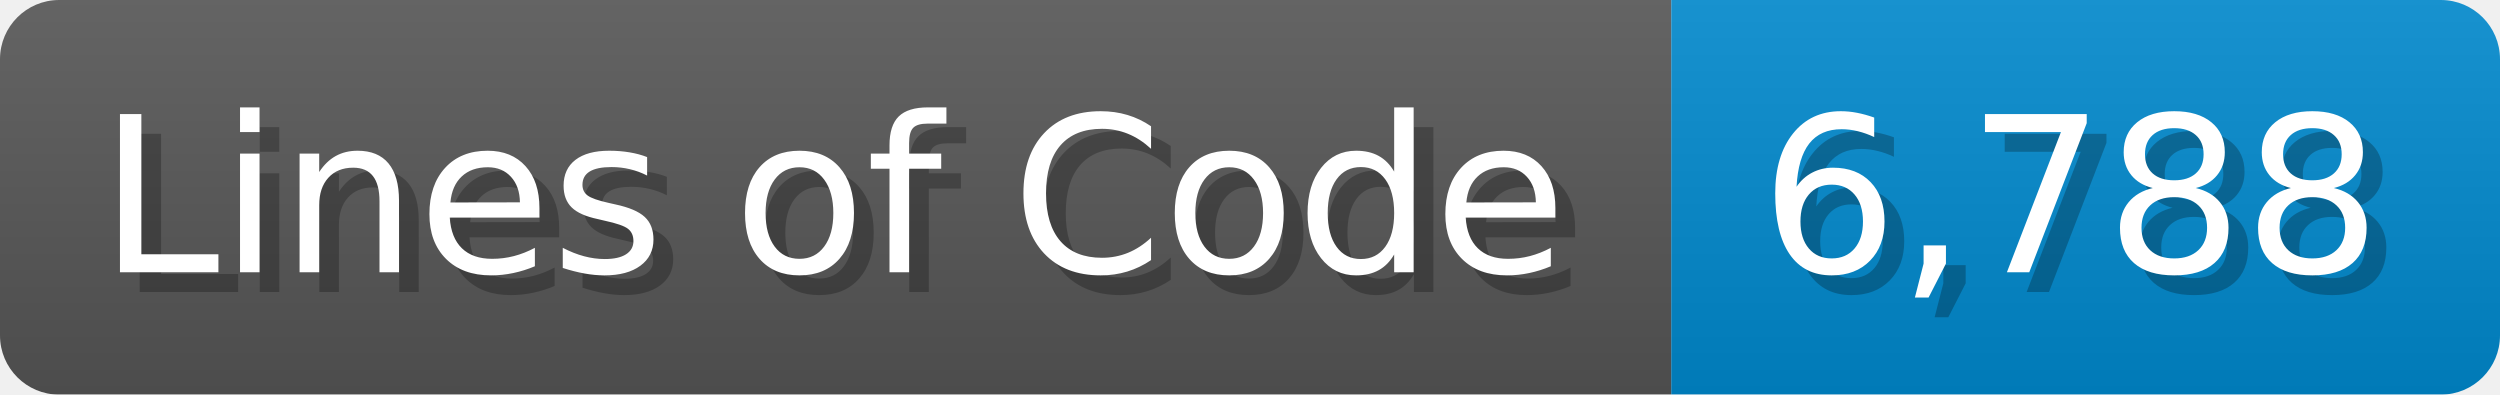
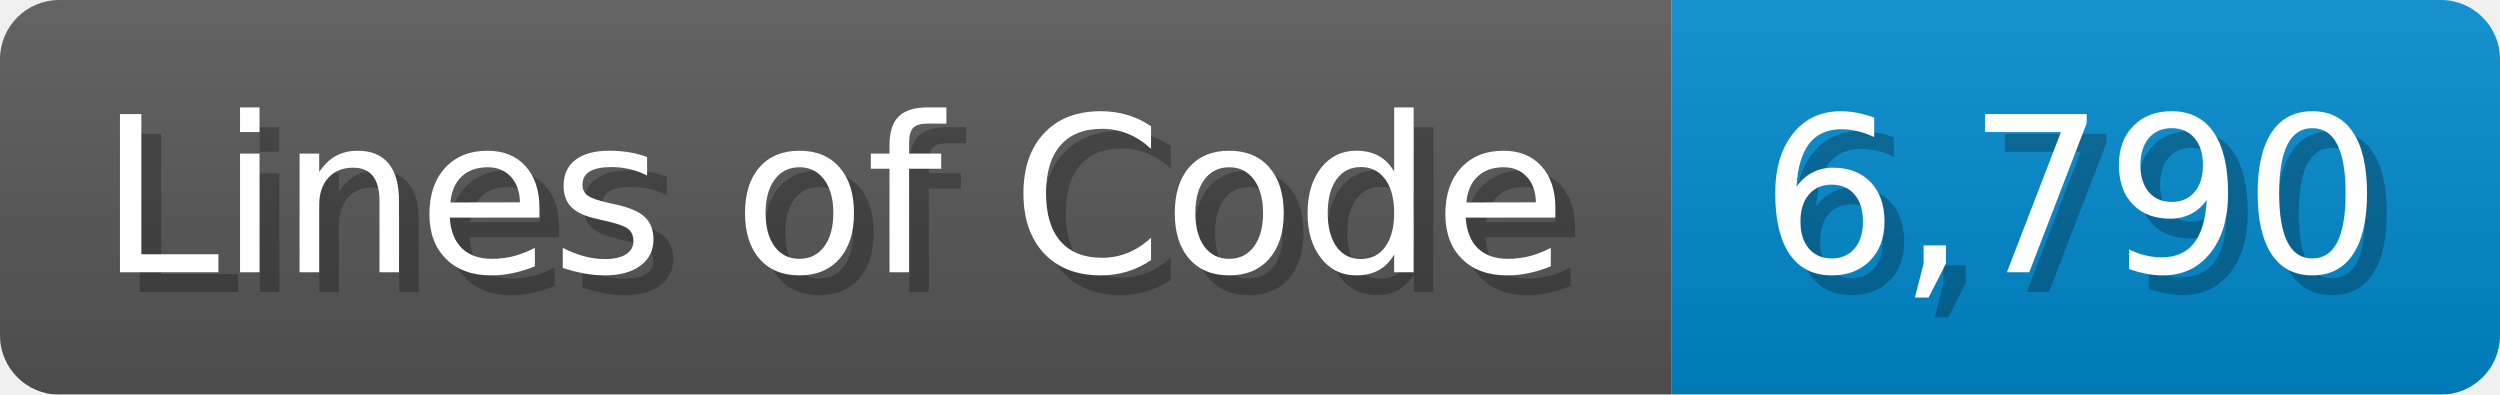
<svg xmlns="http://www.w3.org/2000/svg" width="126.7" height="20" viewBox="0 0 1267 200">
  <linearGradient id="a" x2="0" y2="100%">
    <stop offset="0" stop-opacity=".1" stop-color="#EEE" />
    <stop offset="1" stop-opacity=".1" />
  </linearGradient>
  <mask id="m">
    <rect width="1267" height="200" rx="30" fill="#FFF" />
  </mask>
  <g mask="url(#m)">
    <rect width="847" height="200" fill="#555" />
    <rect width="420" height="200" fill="#08C" x="847" />
    <rect width="1267" height="200" fill="url(#a)" />
  </g>
  <g fill="#fff" text-anchor="start" font-family="Verdana,DejaVu Sans,sans-serif" font-size="110">
    <text x="60" y="148" textLength="747" fill="#000" opacity="0.25">Lines of Code</text>
    <text x="50" y="138" textLength="747">Lines of Code</text>
-     <text x="902" y="148" textLength="320" fill="#000" opacity="0.25">6,788</text>
-     <text x="892" y="138" textLength="320">6,788</text>
+     <text x="902" y="148" textLength="320" fill="#000" opacity="0.25">6,790</text>
+     <text x="892" y="138" textLength="320">6,790</text>
  </g>
</svg>
